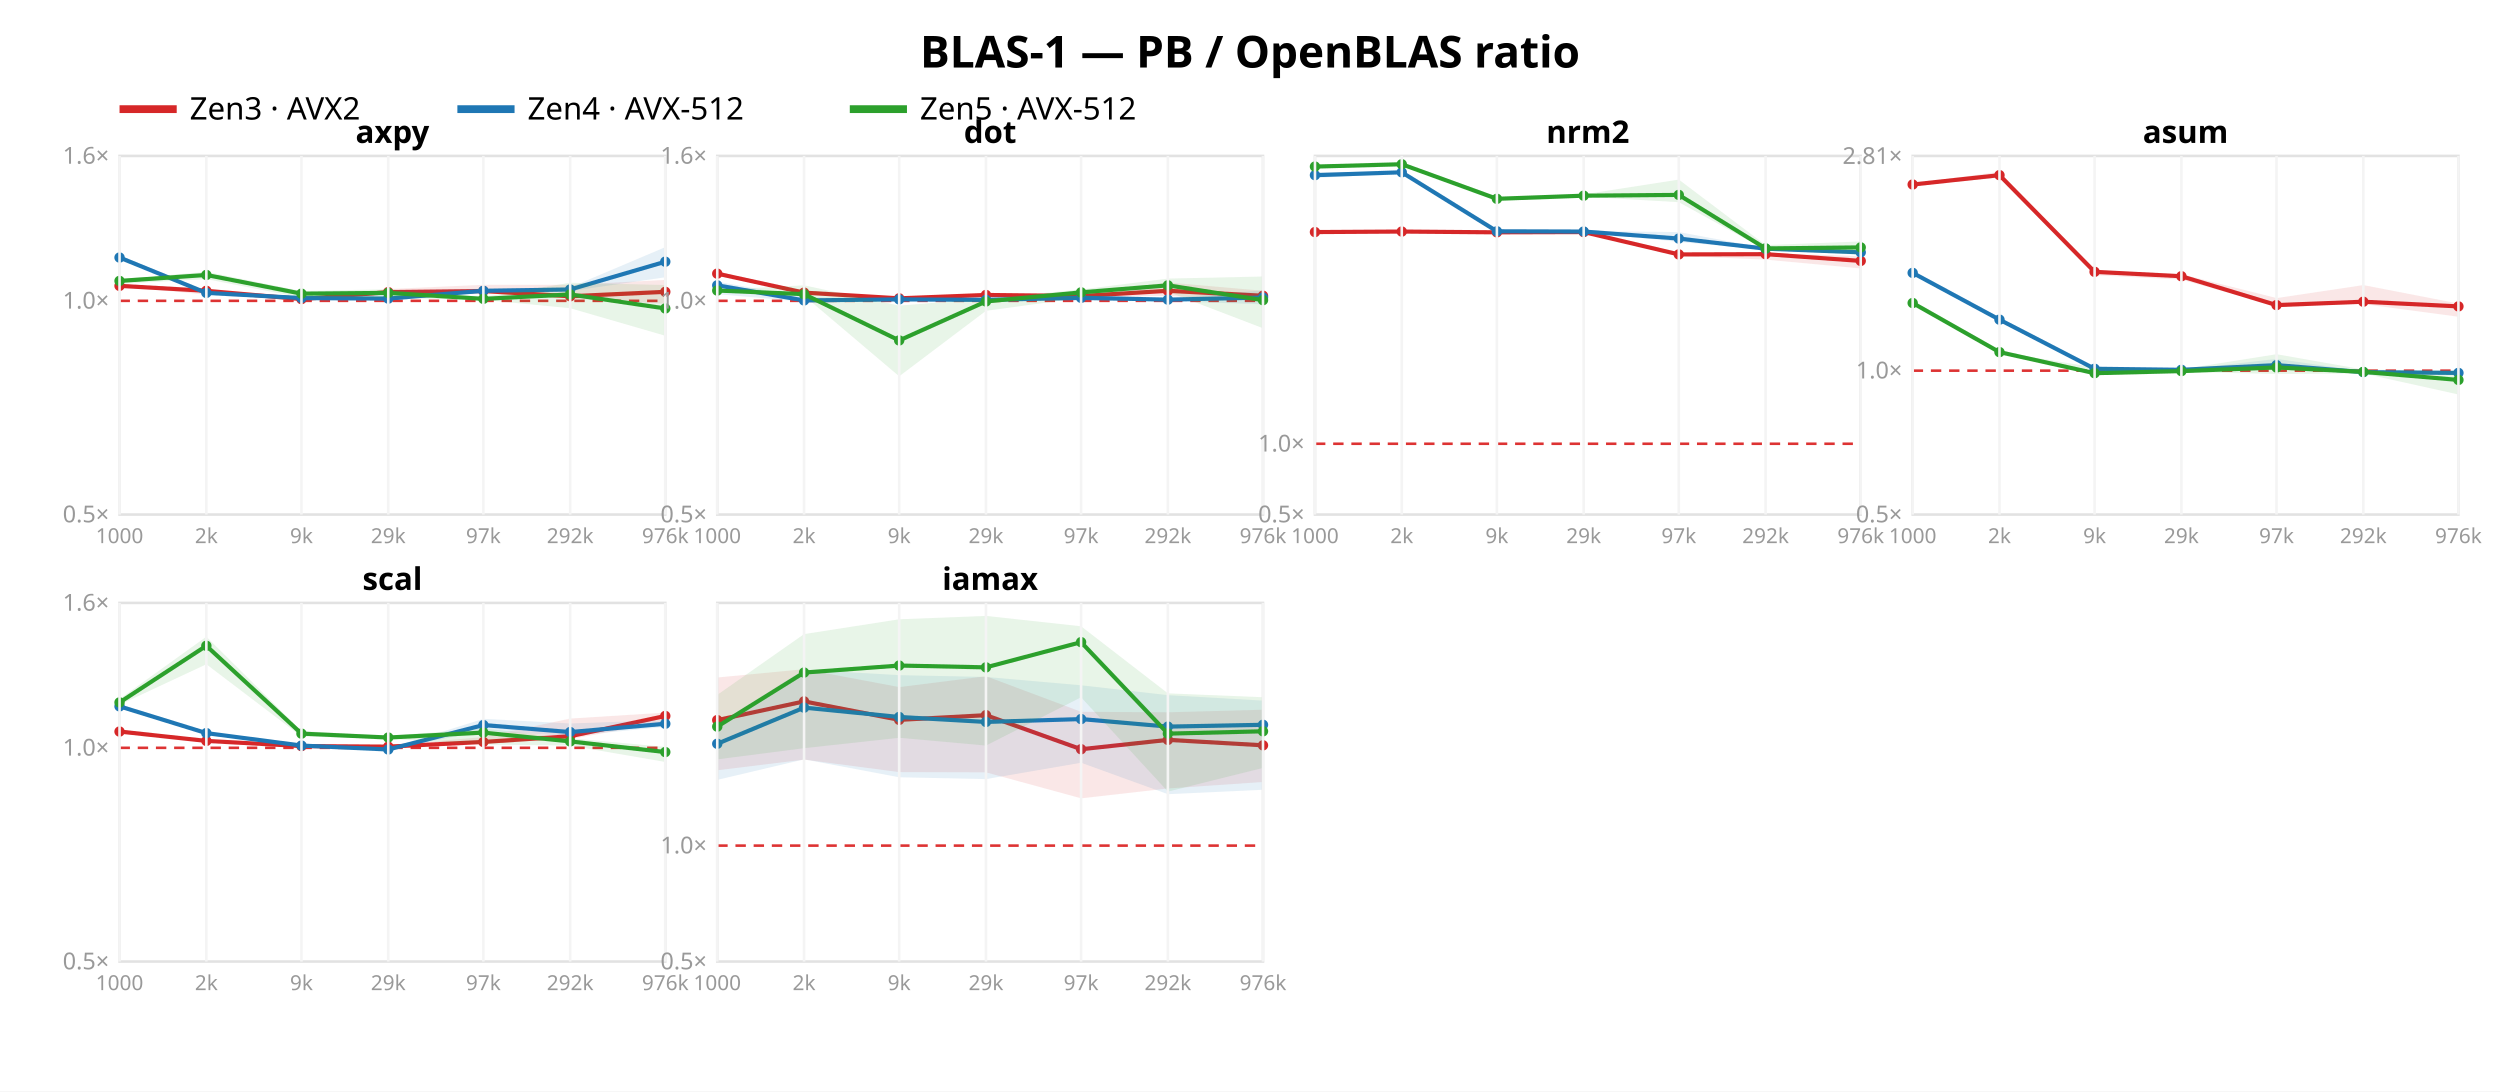
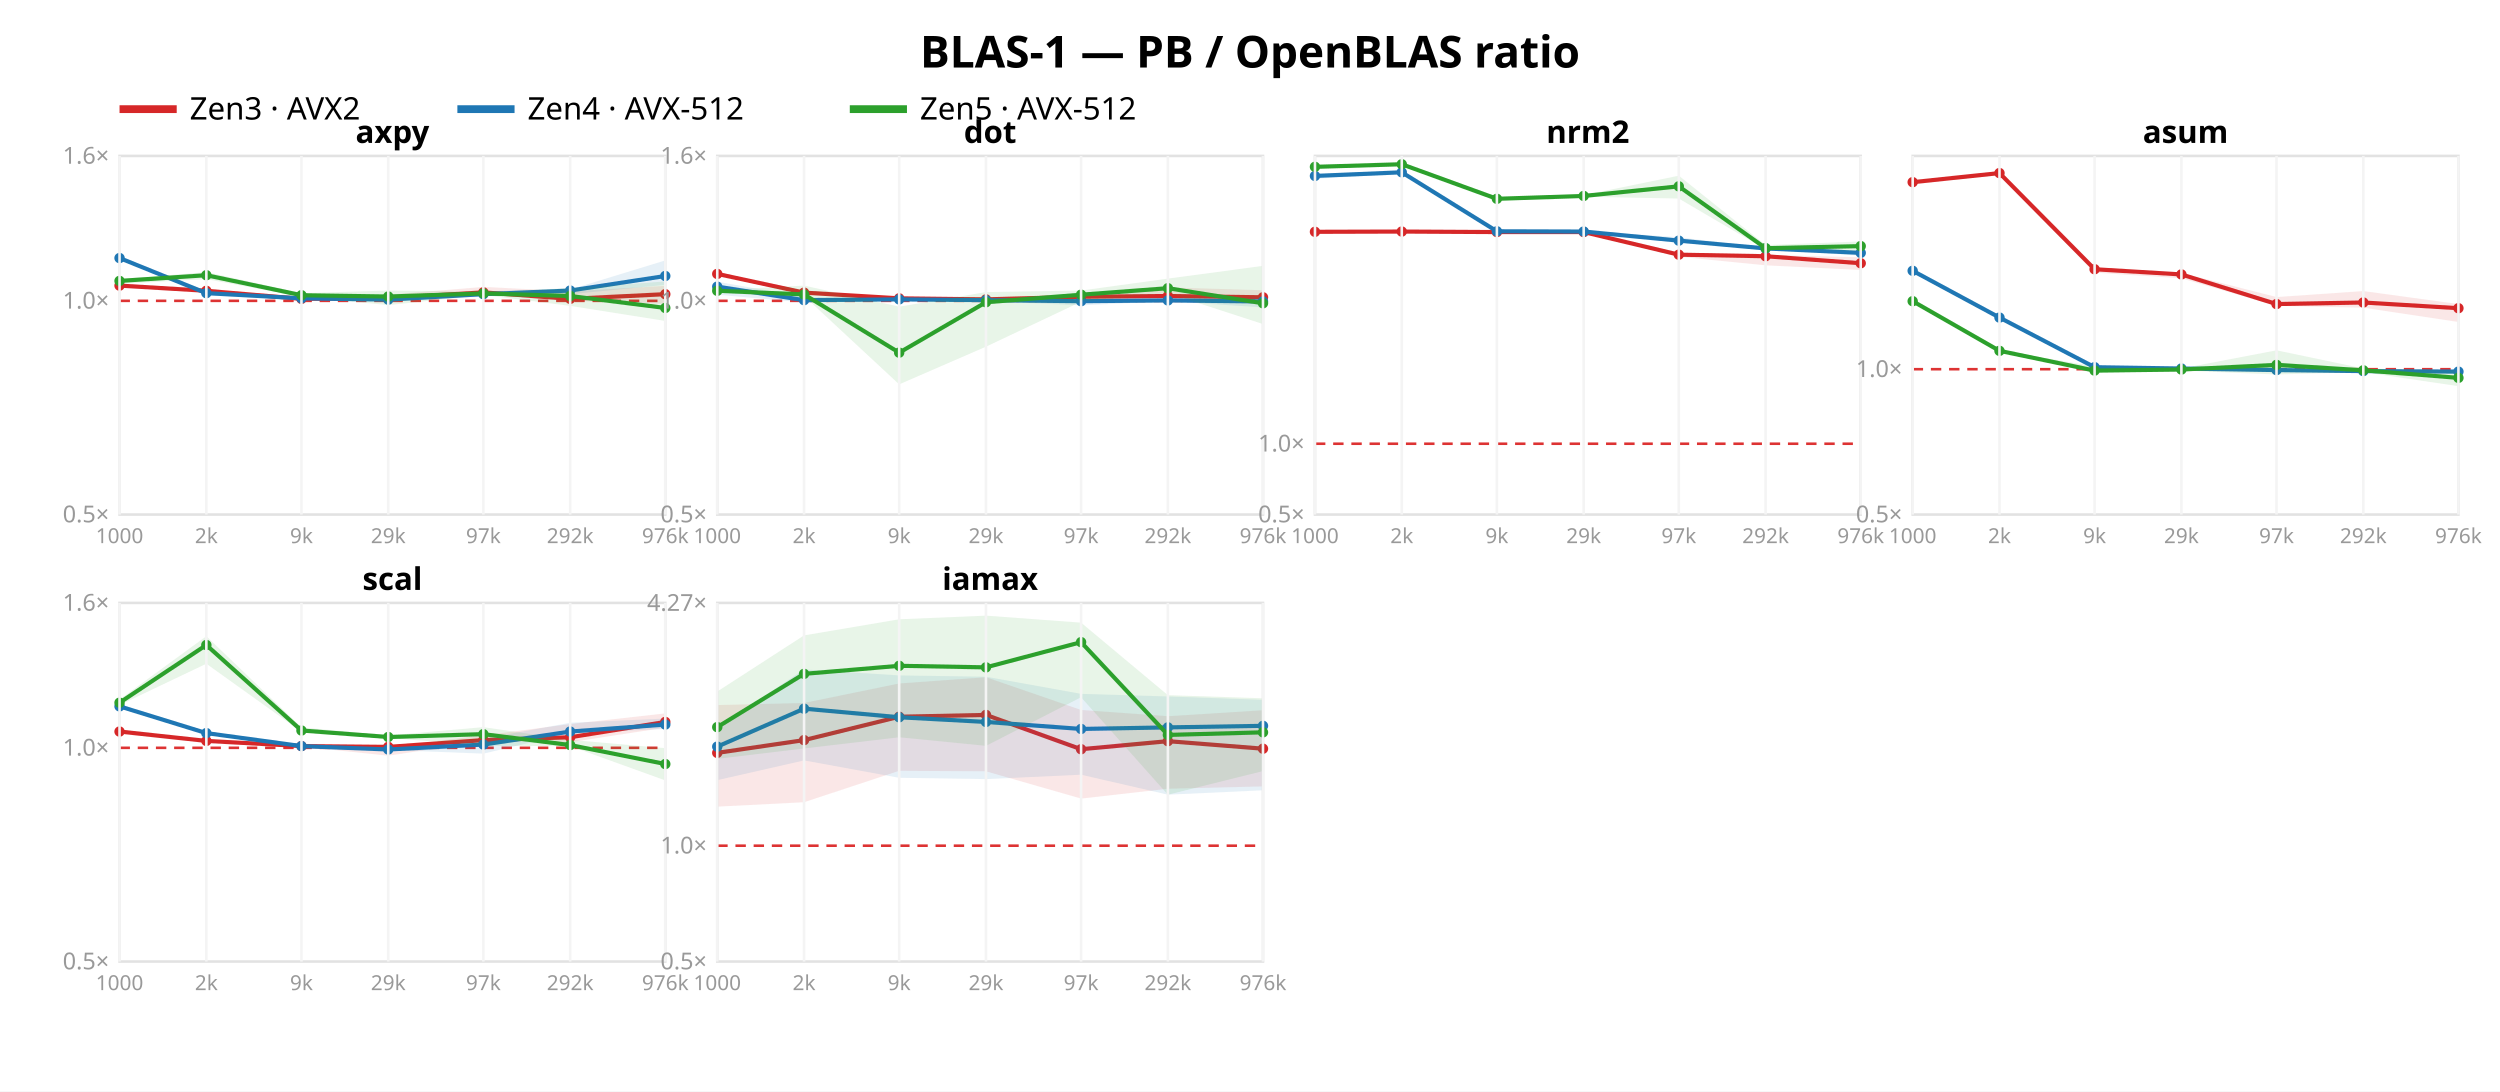
<svg xmlns="http://www.w3.org/2000/svg" width="962" height="420" font-family="sans-serif">
  <rect width="962" height="420" fill="white" />
  <text x="481.0" y="26" text-anchor="middle" font-size="17" font-weight="bold">BLAS-1 — PB / OpenBLAS ratio</text>
  <line x1="46" y1="42" x2="68" y2="42" stroke="#d62728" stroke-width="3" />
  <text x="73" y="46" font-size="12">Zen3 · AVX2</text>
  <line x1="176" y1="42" x2="198" y2="42" stroke="#1f77b4" stroke-width="3" />
  <text x="203" y="46" font-size="12">Zen4 · AVX-512</text>
  <line x1="327" y1="42" x2="349" y2="42" stroke="#2ca02c" stroke-width="3" />
  <text x="354" y="46" font-size="12">Zen5 · AVX-512</text>
  <rect x="46" y="60" width="210" height="138" fill="none" stroke="#e2e2e2" />
  <line x1="46" y1="115.763" x2="256" y2="115.763" stroke="#d33" stroke-dasharray="4 3" />
  <text x="42" y="201.0" text-anchor="end" font-size="9" fill="#999">0.5×</text>
  <text x="42" y="118.763" text-anchor="end" font-size="9" fill="#999">1.0×</text>
  <text x="42" y="63.0" text-anchor="end" font-size="9" fill="#999">1.6×</text>
-   <polygon points="46.0,109.9 79.4,111.7 116.0,115.1 149.4,111.2 186.0,109.6 219.4,109.6 256.0,107.7 256.0,116.9 219.4,114.9 186.0,112.7 149.4,113.3 116.0,115.4 79.4,113.4 46.0,110.1" fill="#d62728" opacity="0.11" />
-   <polyline points="46.0,110.0 79.4,111.9 116.0,115.1 149.4,112.4 186.0,112.0 219.4,114.0 256.0,112.3" fill="none" stroke="#d62728" stroke-width="1.6" />
-   <circle cx="46.0" cy="110.0" r="2" fill="#d62728" />
+   <polygon points="46.0,109.7 79.4,111.7 116.0,114.9 149.4,113.4 186.0,110.4 219.4,112.1 256.0,110.0 256.0,116.9 219.4,115.8 186.0,113.2 149.4,115.8 116.0,115.1 79.4,112.1 46.0,110.1" fill="#d62728" opacity="0.11" />
+   <polyline points="46.0,109.9 79.4,111.9 116.0,115.0 149.4,114.7 186.0,112.5 219.4,115.0 256.0,113.2" fill="none" stroke="#d62728" stroke-width="1.6" />
+   <circle cx="46.0" cy="109.9" r="2" fill="#d62728" />
  <circle cx="79.4" cy="111.9" r="2" fill="#d62728" />
-   <circle cx="116.0" cy="115.1" r="2" fill="#d62728" />
-   <circle cx="149.4" cy="112.4" r="2" fill="#d62728" />
-   <circle cx="186.0" cy="112.0" r="2" fill="#d62728" />
-   <circle cx="219.4" cy="114.0" r="2" fill="#d62728" />
-   <circle cx="256.0" cy="112.3" r="2" fill="#d62728" />
-   <polygon points="46.0,98.2 79.4,112.2 116.0,114.0 149.4,111.8 186.0,111.1 219.4,110.6 256.0,95.1 256.0,106.7 219.4,112.0 186.0,112.7 149.4,115.3 116.0,114.9 79.4,112.8 46.0,99.6" fill="#1f77b4" opacity="0.11" />
-   <polyline points="46.0,99.1 79.4,112.7 116.0,114.7 149.4,114.9 186.0,111.9 219.4,111.4 256.0,100.7" fill="none" stroke="#1f77b4" stroke-width="1.6" />
-   <circle cx="46.0" cy="99.1" r="2" fill="#1f77b4" />
-   <circle cx="79.4" cy="112.7" r="2" fill="#1f77b4" />
-   <circle cx="116.0" cy="114.7" r="2" fill="#1f77b4" />
-   <circle cx="149.4" cy="114.9" r="2" fill="#1f77b4" />
-   <circle cx="186.0" cy="111.9" r="2" fill="#1f77b4" />
-   <circle cx="219.4" cy="111.4" r="2" fill="#1f77b4" />
-   <circle cx="256.0" cy="100.7" r="2" fill="#1f77b4" />
-   <polygon points="46.0,107.4 79.4,104.6 116.0,112.0 149.4,111.3 186.0,114.3 219.4,108.8 256.0,109.7 256.0,129.2 219.4,118.6 186.0,115.4 149.4,114.6 116.0,114.5 79.4,107.4 46.0,109.2" fill="#2ca02c" opacity="0.11" />
-   <polyline points="46.0,108.1 79.4,105.8 116.0,113.0 149.4,112.7 186.0,115.0 219.4,113.3 256.0,118.7" fill="none" stroke="#2ca02c" stroke-width="1.6" />
+   <circle cx="116.0" cy="115.0" r="2" fill="#d62728" />
+   <circle cx="149.4" cy="114.7" r="2" fill="#d62728" />
+   <circle cx="186.0" cy="112.5" r="2" fill="#d62728" />
+   <circle cx="219.4" cy="115.0" r="2" fill="#d62728" />
+   <circle cx="256.0" cy="113.2" r="2" fill="#d62728" />
+   <polygon points="46.0,98.7 79.4,112.6 116.0,114.5 149.4,114.9 186.0,112.6 219.4,111.4 256.0,100.2 256.0,109.6 219.4,113.2 186.0,113.8 149.4,115.9 116.0,115.2 79.4,113.7 46.0,99.8" fill="#1f77b4" opacity="0.11" />
+   <polyline points="46.0,99.3 79.4,112.8 116.0,114.8 149.4,115.3 186.0,113.2 219.4,111.8 256.0,106.2" fill="none" stroke="#1f77b4" stroke-width="1.6" />
+   <circle cx="46.0" cy="99.3" r="2" fill="#1f77b4" />
+   <circle cx="79.4" cy="112.8" r="2" fill="#1f77b4" />
+   <circle cx="116.0" cy="114.8" r="2" fill="#1f77b4" />
+   <circle cx="149.4" cy="115.3" r="2" fill="#1f77b4" />
+   <circle cx="186.0" cy="113.2" r="2" fill="#1f77b4" />
+   <circle cx="219.4" cy="111.8" r="2" fill="#1f77b4" />
+   <circle cx="256.0" cy="106.2" r="2" fill="#1f77b4" />
+   <polygon points="46.0,107.4 79.4,104.7 116.0,112.8 149.4,111.8 186.0,112.2 219.4,110.9 256.0,108.3 256.0,123.5 219.4,117.7 186.0,113.5 149.4,117.4 116.0,114.2 79.4,107.4 46.0,109.2" fill="#2ca02c" opacity="0.11" />
+   <polyline points="46.0,108.1 79.4,105.9 116.0,113.6 149.4,114.1 186.0,112.9 219.4,113.9 256.0,118.5" fill="none" stroke="#2ca02c" stroke-width="1.6" />
  <circle cx="46.0" cy="108.1" r="2" fill="#2ca02c" />
-   <circle cx="79.4" cy="105.8" r="2" fill="#2ca02c" />
-   <circle cx="116.0" cy="113.0" r="2" fill="#2ca02c" />
-   <circle cx="149.4" cy="112.7" r="2" fill="#2ca02c" />
-   <circle cx="186.0" cy="115.0" r="2" fill="#2ca02c" />
-   <circle cx="219.4" cy="113.3" r="2" fill="#2ca02c" />
-   <circle cx="256.0" cy="118.7" r="2" fill="#2ca02c" />
+   <circle cx="79.4" cy="105.9" r="2" fill="#2ca02c" />
+   <circle cx="116.0" cy="113.6" r="2" fill="#2ca02c" />
+   <circle cx="149.4" cy="114.1" r="2" fill="#2ca02c" />
+   <circle cx="186.0" cy="112.9" r="2" fill="#2ca02c" />
+   <circle cx="219.4" cy="113.9" r="2" fill="#2ca02c" />
+   <circle cx="256.0" cy="118.5" r="2" fill="#2ca02c" />
  <text x="151.0" y="55" text-anchor="middle" font-size="12" font-weight="bold">axpy</text>
  <line x1="46.0" y1="60" x2="46.0" y2="198" stroke="#f4f4f4" />
  <text x="46.0" y="209" text-anchor="middle" font-size="8" fill="#999">1000</text>
  <line x1="79.4" y1="60" x2="79.4" y2="198" stroke="#f4f4f4" />
  <text x="79.4" y="209" text-anchor="middle" font-size="8" fill="#999">2k</text>
  <line x1="116.0" y1="60" x2="116.0" y2="198" stroke="#f4f4f4" />
  <text x="116.0" y="209" text-anchor="middle" font-size="8" fill="#999">9k</text>
  <line x1="149.4" y1="60" x2="149.4" y2="198" stroke="#f4f4f4" />
  <text x="149.4" y="209" text-anchor="middle" font-size="8" fill="#999">29k</text>
  <line x1="186.0" y1="60" x2="186.0" y2="198" stroke="#f4f4f4" />
  <text x="186.0" y="209" text-anchor="middle" font-size="8" fill="#999">97k</text>
  <line x1="219.4" y1="60" x2="219.4" y2="198" stroke="#f4f4f4" />
  <text x="219.4" y="209" text-anchor="middle" font-size="8" fill="#999">292k</text>
  <line x1="256.0" y1="60" x2="256.0" y2="198" stroke="#f4f4f4" />
  <text x="256.0" y="209" text-anchor="middle" font-size="8" fill="#999">976k</text>
  <rect x="276" y="60" width="210" height="138" fill="none" stroke="#e2e2e2" />
  <line x1="276" y1="115.763" x2="486" y2="115.763" stroke="#d33" stroke-dasharray="4 3" />
  <text x="272" y="201.0" text-anchor="end" font-size="9" fill="#999">0.5×</text>
  <text x="272" y="118.763" text-anchor="end" font-size="9" fill="#999">1.0×</text>
  <text x="272" y="63.0" text-anchor="end" font-size="9" fill="#999">1.6×</text>
-   <polygon points="276.0,104.5 309.4,112.5 346.0,114.8 379.4,113.0 416.0,112.9 449.4,108.7 486.0,111.9 486.0,115.7 449.4,113.9 416.0,114.2 379.4,114.0 346.0,114.9 309.4,112.9 276.0,105.5" fill="#d62728" opacity="0.11" />
-   <polyline points="276.0,105.3 309.4,112.6 346.0,114.8 379.4,113.5 416.0,113.9 449.4,111.9 486.0,113.8" fill="none" stroke="#d62728" stroke-width="1.6" />
-   <circle cx="276.0" cy="105.3" r="2" fill="#d62728" />
+   <polygon points="276.0,104.6 309.4,112.5 346.0,114.7 379.4,114.3 416.0,113.8 449.4,110.6 486.0,111.7 486.0,116.9 449.4,115.7 416.0,114.5 379.4,116.0 346.0,114.8 309.4,112.9 276.0,105.5" fill="#d62728" opacity="0.11" />
+   <polyline points="276.0,105.4 309.4,112.6 346.0,114.8 379.4,115.2 416.0,114.2 449.4,113.9 486.0,114.4" fill="none" stroke="#d62728" stroke-width="1.6" />
+   <circle cx="276.0" cy="105.4" r="2" fill="#d62728" />
  <circle cx="309.4" cy="112.6" r="2" fill="#d62728" />
  <circle cx="346.0" cy="114.8" r="2" fill="#d62728" />
-   <circle cx="379.4" cy="113.5" r="2" fill="#d62728" />
-   <circle cx="416.0" cy="113.9" r="2" fill="#d62728" />
-   <circle cx="449.4" cy="111.9" r="2" fill="#d62728" />
-   <circle cx="486.0" cy="113.8" r="2" fill="#d62728" />
-   <polygon points="276.0,108.4 309.4,114.3 346.0,115.1 379.4,114.0 416.0,113.5 449.4,114.8 486.0,111.7 486.0,117.1 449.4,115.9 416.0,115.8 379.4,115.6 346.0,115.4 309.4,116.1 276.0,113.2" fill="#1f77b4" opacity="0.11" />
-   <polyline points="276.0,109.8 309.4,115.6 346.0,115.2 379.4,115.4 416.0,114.6 449.4,115.3 486.0,114.5" fill="none" stroke="#1f77b4" stroke-width="1.6" />
-   <circle cx="276.0" cy="109.8" r="2" fill="#1f77b4" />
-   <circle cx="309.4" cy="115.6" r="2" fill="#1f77b4" />
+   <circle cx="379.4" cy="115.2" r="2" fill="#d62728" />
+   <circle cx="416.0" cy="114.2" r="2" fill="#d62728" />
+   <circle cx="449.4" cy="113.9" r="2" fill="#d62728" />
+   <circle cx="486.0" cy="114.4" r="2" fill="#d62728" />
+   <polygon points="276.0,108.4 309.4,114.3 346.0,115.1 379.4,115.1 416.0,115.2 449.4,115.0 486.0,114.4 486.0,118.3 449.4,115.9 416.0,117.5 379.4,115.9 346.0,115.3 309.4,116.4 276.0,113.4" fill="#1f77b4" opacity="0.11" />
+   <polyline points="276.0,110.3 309.4,115.5 346.0,115.2 379.4,115.5 416.0,115.9 449.4,115.6 486.0,116.0" fill="none" stroke="#1f77b4" stroke-width="1.6" />
+   <circle cx="276.0" cy="110.3" r="2" fill="#1f77b4" />
+   <circle cx="309.4" cy="115.5" r="2" fill="#1f77b4" />
  <circle cx="346.0" cy="115.2" r="2" fill="#1f77b4" />
-   <circle cx="379.4" cy="115.4" r="2" fill="#1f77b4" />
-   <circle cx="416.0" cy="114.6" r="2" fill="#1f77b4" />
-   <circle cx="449.4" cy="115.3" r="2" fill="#1f77b4" />
-   <circle cx="486.0" cy="114.5" r="2" fill="#1f77b4" />
-   <polygon points="276.0,111.5 309.4,109.8 346.0,117.6 379.4,114.9 416.0,111.4 449.4,107.2 486.0,106.4 486.0,126.3 449.4,112.3 416.0,114.6 379.4,119.6 346.0,144.8 309.4,113.8 276.0,111.9" fill="#2ca02c" opacity="0.11" />
-   <polyline points="276.0,111.8 309.4,113.2 346.0,131.0 379.4,116.0 416.0,112.5 449.4,109.8 486.0,115.5" fill="none" stroke="#2ca02c" stroke-width="1.6" />
-   <circle cx="276.0" cy="111.8" r="2" fill="#2ca02c" />
-   <circle cx="309.4" cy="113.2" r="2" fill="#2ca02c" />
-   <circle cx="346.0" cy="131.0" r="2" fill="#2ca02c" />
-   <circle cx="379.4" cy="116.0" r="2" fill="#2ca02c" />
-   <circle cx="416.0" cy="112.5" r="2" fill="#2ca02c" />
-   <circle cx="449.4" cy="109.8" r="2" fill="#2ca02c" />
-   <circle cx="486.0" cy="115.5" r="2" fill="#2ca02c" />
+   <circle cx="379.4" cy="115.5" r="2" fill="#1f77b4" />
+   <circle cx="416.0" cy="115.9" r="2" fill="#1f77b4" />
+   <circle cx="449.4" cy="115.6" r="2" fill="#1f77b4" />
+   <circle cx="486.0" cy="116.0" r="2" fill="#1f77b4" />
+   <polygon points="276.0,111.6 309.4,109.9 346.0,118.0 379.4,112.4 416.0,111.8 449.4,107.2 486.0,102.3 486.0,124.7 449.4,112.8 416.0,116.1 379.4,133.4 346.0,147.9 309.4,113.9 276.0,112.0" fill="#2ca02c" opacity="0.11" />
+   <polyline points="276.0,111.9 309.4,113.3 346.0,135.7 379.4,116.3 416.0,113.4 449.4,110.9 486.0,116.7" fill="none" stroke="#2ca02c" stroke-width="1.6" />
+   <circle cx="276.0" cy="111.9" r="2" fill="#2ca02c" />
+   <circle cx="309.4" cy="113.3" r="2" fill="#2ca02c" />
+   <circle cx="346.0" cy="135.7" r="2" fill="#2ca02c" />
+   <circle cx="379.4" cy="116.3" r="2" fill="#2ca02c" />
+   <circle cx="416.0" cy="113.4" r="2" fill="#2ca02c" />
+   <circle cx="449.4" cy="110.9" r="2" fill="#2ca02c" />
+   <circle cx="486.0" cy="116.7" r="2" fill="#2ca02c" />
  <text x="381.0" y="55" text-anchor="middle" font-size="12" font-weight="bold">dot</text>
  <line x1="276.0" y1="60" x2="276.0" y2="198" stroke="#f4f4f4" />
  <text x="276.0" y="209" text-anchor="middle" font-size="8" fill="#999">1000</text>
  <line x1="309.4" y1="60" x2="309.4" y2="198" stroke="#f4f4f4" />
  <text x="309.4" y="209" text-anchor="middle" font-size="8" fill="#999">2k</text>
  <line x1="346.0" y1="60" x2="346.0" y2="198" stroke="#f4f4f4" />
  <text x="346.0" y="209" text-anchor="middle" font-size="8" fill="#999">9k</text>
  <line x1="379.4" y1="60" x2="379.4" y2="198" stroke="#f4f4f4" />
  <text x="379.4" y="209" text-anchor="middle" font-size="8" fill="#999">29k</text>
  <line x1="416.0" y1="60" x2="416.0" y2="198" stroke="#f4f4f4" />
  <text x="416.0" y="209" text-anchor="middle" font-size="8" fill="#999">97k</text>
  <line x1="449.4" y1="60" x2="449.4" y2="198" stroke="#f4f4f4" />
  <text x="449.4" y="209" text-anchor="middle" font-size="8" fill="#999">292k</text>
  <line x1="486.0" y1="60" x2="486.0" y2="198" stroke="#f4f4f4" />
  <text x="486.0" y="209" text-anchor="middle" font-size="8" fill="#999">976k</text>
  <rect x="506" y="60" width="210" height="138" fill="none" stroke="#e2e2e2" />
-   <line x1="506" y1="170.76" x2="716" y2="170.76" stroke="#d33" stroke-dasharray="4 3" />
+   <line x1="506" y1="170.75" x2="716" y2="170.75" stroke="#d33" stroke-dasharray="4 3" />
  <text x="502" y="201.0" text-anchor="end" font-size="9" fill="#999">0.5×</text>
-   <text x="502" y="173.76" text-anchor="end" font-size="9" fill="#999">1.0×</text>
-   <polygon points="506.0,89.1 539.4,88.9 576.0,89.1 609.4,89.0 646.0,97.5 679.4,97.4 716.0,98.6 716.0,103.3 679.4,99.9 646.0,98.5 609.4,89.3 576.0,89.4 539.4,89.2 506.0,89.4" fill="#d62728" opacity="0.11" />
-   <polyline points="506.0,89.3 539.4,89.1 576.0,89.4 609.4,89.3 646.0,97.9 679.4,97.8 716.0,100.4" fill="none" stroke="#d62728" stroke-width="1.6" />
-   <circle cx="506.0" cy="89.3" r="2" fill="#d62728" />
+   <text x="502" y="173.75" text-anchor="end" font-size="9" fill="#999">1.0×</text>
+   <polygon points="506.0,89.0 539.4,88.9 576.0,89.1 609.4,89.0 646.0,97.4 679.4,98.1 716.0,99.0 716.0,103.9 679.4,102.1 646.0,98.8 609.4,89.6 576.0,89.4 539.4,89.2 506.0,89.5" fill="#d62728" opacity="0.11" />
+   <polyline points="506.0,89.2 539.4,89.1 576.0,89.3 609.4,89.3 646.0,98.0 679.4,98.6 716.0,101.3" fill="none" stroke="#d62728" stroke-width="1.6" />
+   <circle cx="506.0" cy="89.2" r="2" fill="#d62728" />
  <circle cx="539.4" cy="89.1" r="2" fill="#d62728" />
-   <circle cx="576.0" cy="89.4" r="2" fill="#d62728" />
+   <circle cx="576.0" cy="89.3" r="2" fill="#d62728" />
  <circle cx="609.4" cy="89.3" r="2" fill="#d62728" />
-   <circle cx="646.0" cy="97.9" r="2" fill="#d62728" />
-   <circle cx="679.4" cy="97.8" r="2" fill="#d62728" />
-   <circle cx="716.0" cy="100.4" r="2" fill="#d62728" />
-   <polygon points="506.0,66.3 539.4,65.9 576.0,88.8 609.4,88.9 646.0,89.3 679.4,95.5 716.0,96.8 716.0,97.8 679.4,96.1 646.0,93.1 609.4,89.2 576.0,89.1 539.4,66.7 506.0,68.5" fill="#1f77b4" opacity="0.11" />
-   <polyline points="506.0,67.4 539.4,66.3 576.0,89.0 609.4,89.1 646.0,91.8 679.4,95.7 716.0,97.1" fill="none" stroke="#1f77b4" stroke-width="1.6" />
-   <circle cx="506.0" cy="67.4" r="2" fill="#1f77b4" />
+   <circle cx="646.0" cy="98.0" r="2" fill="#d62728" />
+   <circle cx="679.4" cy="98.6" r="2" fill="#d62728" />
+   <circle cx="716.0" cy="101.3" r="2" fill="#d62728" />
+   <polygon points="506.0,67.0 539.4,65.8 576.0,88.8 609.4,88.8 646.0,91.3 679.4,95.4 716.0,96.8 716.0,98.4 679.4,95.9 646.0,93.4 609.4,89.3 576.0,89.1 539.4,66.8 506.0,68.8" fill="#1f77b4" opacity="0.11" />
+   <polyline points="506.0,67.7 539.4,66.3 576.0,89.0 609.4,89.1 646.0,92.6 679.4,95.6 716.0,97.3" fill="none" stroke="#1f77b4" stroke-width="1.6" />
+   <circle cx="506.0" cy="67.7" r="2" fill="#1f77b4" />
  <circle cx="539.4" cy="66.3" r="2" fill="#1f77b4" />
  <circle cx="576.0" cy="89.0" r="2" fill="#1f77b4" />
  <circle cx="609.4" cy="89.1" r="2" fill="#1f77b4" />
-   <circle cx="646.0" cy="91.8" r="2" fill="#1f77b4" />
-   <circle cx="679.4" cy="95.7" r="2" fill="#1f77b4" />
-   <circle cx="716.0" cy="97.1" r="2" fill="#1f77b4" />
-   <polygon points="506.0,63.7 539.4,63.0 576.0,76.0 609.4,74.8 646.0,69.1 679.4,94.3 716.0,92.9 716.0,98.0 679.4,96.2 646.0,77.8 609.4,75.7 576.0,77.0 539.4,63.4 506.0,64.4" fill="#2ca02c" opacity="0.11" />
-   <polyline points="506.0,64.1 539.4,63.2 576.0,76.5 609.4,75.3 646.0,75.0 679.4,95.6 716.0,95.2" fill="none" stroke="#2ca02c" stroke-width="1.6" />
-   <circle cx="506.0" cy="64.1" r="2" fill="#2ca02c" />
+   <circle cx="646.0" cy="92.6" r="2" fill="#1f77b4" />
+   <circle cx="679.4" cy="95.6" r="2" fill="#1f77b4" />
+   <circle cx="716.0" cy="97.3" r="2" fill="#1f77b4" />
+   <polygon points="506.0,63.9 539.4,63.0 576.0,76.1 609.4,75.1 646.0,67.6 679.4,94.3 716.0,92.9 716.0,96.5 679.4,96.0 646.0,76.4 609.4,75.7 576.0,76.8 539.4,63.4 506.0,64.5" fill="#2ca02c" opacity="0.11" />
+   <polyline points="506.0,64.2 539.4,63.2 576.0,76.5 609.4,75.4 646.0,71.7 679.4,95.5 716.0,94.7" fill="none" stroke="#2ca02c" stroke-width="1.6" />
+   <circle cx="506.0" cy="64.2" r="2" fill="#2ca02c" />
  <circle cx="539.4" cy="63.2" r="2" fill="#2ca02c" />
  <circle cx="576.0" cy="76.5" r="2" fill="#2ca02c" />
-   <circle cx="609.4" cy="75.3" r="2" fill="#2ca02c" />
-   <circle cx="646.0" cy="75.0" r="2" fill="#2ca02c" />
-   <circle cx="679.4" cy="95.6" r="2" fill="#2ca02c" />
-   <circle cx="716.0" cy="95.2" r="2" fill="#2ca02c" />
+   <circle cx="609.4" cy="75.4" r="2" fill="#2ca02c" />
+   <circle cx="646.0" cy="71.7" r="2" fill="#2ca02c" />
+   <circle cx="679.4" cy="95.5" r="2" fill="#2ca02c" />
+   <circle cx="716.0" cy="94.7" r="2" fill="#2ca02c" />
  <text x="611.0" y="55" text-anchor="middle" font-size="12" font-weight="bold">nrm2</text>
  <line x1="506.0" y1="60" x2="506.0" y2="198" stroke="#f4f4f4" />
  <text x="506.0" y="209" text-anchor="middle" font-size="8" fill="#999">1000</text>
  <line x1="539.4" y1="60" x2="539.4" y2="198" stroke="#f4f4f4" />
  <text x="539.4" y="209" text-anchor="middle" font-size="8" fill="#999">2k</text>
  <line x1="576.0" y1="60" x2="576.0" y2="198" stroke="#f4f4f4" />
  <text x="576.0" y="209" text-anchor="middle" font-size="8" fill="#999">9k</text>
  <line x1="609.4" y1="60" x2="609.4" y2="198" stroke="#f4f4f4" />
  <text x="609.4" y="209" text-anchor="middle" font-size="8" fill="#999">29k</text>
  <line x1="646.0" y1="60" x2="646.0" y2="198" stroke="#f4f4f4" />
  <text x="646.0" y="209" text-anchor="middle" font-size="8" fill="#999">97k</text>
  <line x1="679.4" y1="60" x2="679.4" y2="198" stroke="#f4f4f4" />
  <text x="679.4" y="209" text-anchor="middle" font-size="8" fill="#999">292k</text>
  <line x1="716.0" y1="60" x2="716.0" y2="198" stroke="#f4f4f4" />
  <text x="716.0" y="209" text-anchor="middle" font-size="8" fill="#999">976k</text>
  <rect x="736" y="60" width="210" height="138" fill="none" stroke="#e2e2e2" />
-   <line x1="736" y1="142.629" x2="946" y2="142.629" stroke="#d33" stroke-dasharray="4 3" />
+   <line x1="736" y1="142.069" x2="946" y2="142.069" stroke="#d33" stroke-dasharray="4 3" />
  <text x="732" y="201.0" text-anchor="end" font-size="9" fill="#999">0.5×</text>
-   <text x="732" y="145.629" text-anchor="end" font-size="9" fill="#999">1.0×</text>
-   <text x="732" y="63.094" text-anchor="end" font-size="9" fill="#999">2.81×</text>
-   <polygon points="736.0,70.6 769.4,66.1 806.0,104.2 839.4,105.5 876.0,114.7 909.4,109.7 946.0,116.8 946.0,121.9 909.4,117.0 876.0,117.8 839.4,107.6 806.0,105.9 769.4,68.4 736.0,71.3" fill="#d62728" opacity="0.11" />
-   <polyline points="736.0,71.0 769.4,67.4 806.0,104.6 839.4,106.3 876.0,117.4 909.4,116.1 946.0,117.9" fill="none" stroke="#d62728" stroke-width="1.6" />
-   <circle cx="736.0" cy="71.0" r="2" fill="#d62728" />
-   <circle cx="769.4" cy="67.4" r="2" fill="#d62728" />
-   <circle cx="806.0" cy="104.6" r="2" fill="#d62728" />
-   <circle cx="839.4" cy="106.3" r="2" fill="#d62728" />
-   <circle cx="876.0" cy="117.4" r="2" fill="#d62728" />
-   <circle cx="909.4" cy="116.1" r="2" fill="#d62728" />
-   <circle cx="946.0" cy="117.9" r="2" fill="#d62728" />
-   <polygon points="736.0,104.6 769.4,122.8 806.0,141.8 839.4,142.3 876.0,138.1 909.4,142.9 946.0,142.8 946.0,144.3 909.4,143.8 876.0,142.0 839.4,142.4 806.0,141.9 769.4,123.3 736.0,105.6" fill="#1f77b4" opacity="0.11" />
-   <polyline points="736.0,105.0 769.4,123.0 806.0,141.9 839.4,142.3 876.0,140.5 909.4,143.2 946.0,143.5" fill="none" stroke="#1f77b4" stroke-width="1.6" />
-   <circle cx="736.0" cy="105.0" r="2" fill="#1f77b4" />
-   <circle cx="769.4" cy="123.0" r="2" fill="#1f77b4" />
-   <circle cx="806.0" cy="141.9" r="2" fill="#1f77b4" />
-   <circle cx="839.4" cy="142.3" r="2" fill="#1f77b4" />
-   <circle cx="876.0" cy="140.5" r="2" fill="#1f77b4" />
-   <circle cx="909.4" cy="143.2" r="2" fill="#1f77b4" />
-   <circle cx="946.0" cy="143.5" r="2" fill="#1f77b4" />
-   <polygon points="736.0,116.2 769.4,135.4 806.0,141.4 839.4,142.1 876.0,136.3 909.4,142.2 946.0,142.6 946.0,151.8 909.4,143.7 876.0,143.9 839.4,143.1 806.0,144.3 769.4,135.7 736.0,117.0" fill="#2ca02c" opacity="0.11" />
-   <polyline points="736.0,116.6 769.4,135.5 806.0,143.6 839.4,142.8 876.0,141.4 909.4,143.1 946.0,146.2" fill="none" stroke="#2ca02c" stroke-width="1.6" />
-   <circle cx="736.0" cy="116.6" r="2" fill="#2ca02c" />
-   <circle cx="769.4" cy="135.5" r="2" fill="#2ca02c" />
-   <circle cx="806.0" cy="143.6" r="2" fill="#2ca02c" />
-   <circle cx="839.4" cy="142.8" r="2" fill="#2ca02c" />
-   <circle cx="876.0" cy="141.4" r="2" fill="#2ca02c" />
-   <circle cx="909.4" cy="143.1" r="2" fill="#2ca02c" />
-   <circle cx="946.0" cy="146.2" r="2" fill="#2ca02c" />
+   <text x="732" y="145.069" text-anchor="end" font-size="9" fill="#999">1.0×</text>
+   <polygon points="736.0,69.6 769.4,66.2 806.0,103.3 839.4,105.0 876.0,114.3 909.4,112.0 946.0,117.0 946.0,123.9 909.4,118.4 876.0,117.7 839.4,107.1 806.0,104.9 769.4,67.3 736.0,70.5" fill="#d62728" opacity="0.11" />
+   <polyline points="736.0,70.1 769.4,66.6 806.0,103.6 839.4,105.6 876.0,117.0 909.4,116.4 946.0,118.6" fill="none" stroke="#d62728" stroke-width="1.6" />
+   <circle cx="736.0" cy="70.1" r="2" fill="#d62728" />
+   <circle cx="769.4" cy="66.6" r="2" fill="#d62728" />
+   <circle cx="806.0" cy="103.6" r="2" fill="#d62728" />
+   <circle cx="839.4" cy="105.6" r="2" fill="#d62728" />
+   <circle cx="876.0" cy="117.0" r="2" fill="#d62728" />
+   <circle cx="909.4" cy="116.4" r="2" fill="#d62728" />
+   <circle cx="946.0" cy="118.6" r="2" fill="#d62728" />
+   <polygon points="736.0,103.9 769.4,122.1 806.0,141.2 839.4,141.7 876.0,140.3 909.4,142.5 946.0,142.1 946.0,143.6 909.4,143.1 876.0,143.2 839.4,141.9 806.0,141.3 769.4,122.5 736.0,104.9" fill="#1f77b4" opacity="0.11" />
+   <polyline points="736.0,104.2 769.4,122.2 806.0,141.3 839.4,141.8 876.0,142.4 909.4,142.8 946.0,143.0" fill="none" stroke="#1f77b4" stroke-width="1.6" />
+   <circle cx="736.0" cy="104.2" r="2" fill="#1f77b4" />
+   <circle cx="769.4" cy="122.2" r="2" fill="#1f77b4" />
+   <circle cx="806.0" cy="141.3" r="2" fill="#1f77b4" />
+   <circle cx="839.4" cy="141.8" r="2" fill="#1f77b4" />
+   <circle cx="876.0" cy="142.4" r="2" fill="#1f77b4" />
+   <circle cx="909.4" cy="142.8" r="2" fill="#1f77b4" />
+   <circle cx="946.0" cy="143.0" r="2" fill="#1f77b4" />
+   <polygon points="736.0,115.6 769.4,134.8 806.0,141.0 839.4,141.8 876.0,134.8 909.4,141.8 946.0,142.5 946.0,148.6 909.4,143.2 876.0,144.1 839.4,142.6 806.0,143.6 769.4,135.2 736.0,116.2" fill="#2ca02c" opacity="0.11" />
+   <polyline points="736.0,115.9 769.4,135.0 806.0,142.6 839.4,142.2 876.0,140.4 909.4,142.5 946.0,145.4" fill="none" stroke="#2ca02c" stroke-width="1.6" />
+   <circle cx="736.0" cy="115.9" r="2" fill="#2ca02c" />
+   <circle cx="769.4" cy="135.0" r="2" fill="#2ca02c" />
+   <circle cx="806.0" cy="142.6" r="2" fill="#2ca02c" />
+   <circle cx="839.4" cy="142.2" r="2" fill="#2ca02c" />
+   <circle cx="876.0" cy="140.4" r="2" fill="#2ca02c" />
+   <circle cx="909.4" cy="142.5" r="2" fill="#2ca02c" />
+   <circle cx="946.0" cy="145.4" r="2" fill="#2ca02c" />
  <text x="841.0" y="55" text-anchor="middle" font-size="12" font-weight="bold">asum</text>
  <line x1="736.0" y1="60" x2="736.0" y2="198" stroke="#f4f4f4" />
  <text x="736.0" y="209" text-anchor="middle" font-size="8" fill="#999">1000</text>
  <line x1="769.4" y1="60" x2="769.4" y2="198" stroke="#f4f4f4" />
  <text x="769.4" y="209" text-anchor="middle" font-size="8" fill="#999">2k</text>
  <line x1="806.0" y1="60" x2="806.0" y2="198" stroke="#f4f4f4" />
  <text x="806.0" y="209" text-anchor="middle" font-size="8" fill="#999">9k</text>
  <line x1="839.4" y1="60" x2="839.4" y2="198" stroke="#f4f4f4" />
  <text x="839.4" y="209" text-anchor="middle" font-size="8" fill="#999">29k</text>
  <line x1="876.0" y1="60" x2="876.0" y2="198" stroke="#f4f4f4" />
  <text x="876.0" y="209" text-anchor="middle" font-size="8" fill="#999">97k</text>
  <line x1="909.4" y1="60" x2="909.4" y2="198" stroke="#f4f4f4" />
  <text x="909.4" y="209" text-anchor="middle" font-size="8" fill="#999">292k</text>
  <line x1="946.0" y1="60" x2="946.0" y2="198" stroke="#f4f4f4" />
  <text x="946.0" y="209" text-anchor="middle" font-size="8" fill="#999">976k</text>
  <rect x="46" y="232" width="210" height="138" fill="none" stroke="#e2e2e2" />
  <line x1="46" y1="287.763" x2="256" y2="287.763" stroke="#d33" stroke-dasharray="4 3" />
  <text x="42" y="373.0" text-anchor="end" font-size="9" fill="#999">0.5×</text>
  <text x="42" y="290.763" text-anchor="end" font-size="9" fill="#999">1.0×</text>
  <text x="42" y="235.0" text-anchor="end" font-size="9" fill="#999">1.6×</text>
-   <polygon points="46.0,281.4 79.4,284.8 116.0,287.0 149.4,286.8 186.0,283.6 219.4,276.5 256.0,274.2 256.0,277.8 219.4,284.4 186.0,286.0 149.4,287.4 116.0,287.3 79.4,285.4 46.0,281.7" fill="#d62728" opacity="0.11" />
-   <polyline points="46.0,281.5 79.4,285.1 116.0,287.1 149.4,287.3 186.0,285.5 219.4,283.3 256.0,275.5" fill="none" stroke="#d62728" stroke-width="1.6" />
+   <polygon points="46.0,281.4 79.4,284.9 116.0,286.9 149.4,287.3 186.0,283.0 219.4,278.6 256.0,274.5 256.0,280.0 219.4,285.6 186.0,285.2 149.4,290.8 116.0,287.3 79.4,285.4 46.0,281.7" fill="#d62728" opacity="0.11" />
+   <polyline points="46.0,281.5 79.4,285.1 116.0,287.1 149.4,287.4 186.0,284.8 219.4,283.7 256.0,277.8" fill="none" stroke="#d62728" stroke-width="1.6" />
  <circle cx="46.0" cy="281.5" r="2" fill="#d62728" />
  <circle cx="79.4" cy="285.1" r="2" fill="#d62728" />
  <circle cx="116.0" cy="287.1" r="2" fill="#d62728" />
-   <circle cx="149.4" cy="287.3" r="2" fill="#d62728" />
-   <circle cx="186.0" cy="285.5" r="2" fill="#d62728" />
-   <circle cx="219.4" cy="283.3" r="2" fill="#d62728" />
-   <circle cx="256.0" cy="275.5" r="2" fill="#d62728" />
-   <polygon points="46.0,271.3 79.4,281.9 116.0,286.6 149.4,288.1 186.0,276.6 219.4,278.4 256.0,277.1 256.0,279.7 219.4,283.2 186.0,281.2 149.4,288.5 116.0,287.1 79.4,282.2 46.0,271.9" fill="#1f77b4" opacity="0.11" />
-   <polyline points="46.0,271.8 79.4,282.1 116.0,286.9 149.4,288.4 186.0,279.0 219.4,281.7 256.0,278.5" fill="none" stroke="#1f77b4" stroke-width="1.6" />
+   <circle cx="149.4" cy="287.4" r="2" fill="#d62728" />
+   <circle cx="186.0" cy="284.8" r="2" fill="#d62728" />
+   <circle cx="219.4" cy="283.7" r="2" fill="#d62728" />
+   <circle cx="256.0" cy="277.8" r="2" fill="#d62728" />
+   <polygon points="46.0,271.4 79.4,281.9 116.0,286.9 149.4,288.3 186.0,284.3 219.4,278.1 256.0,276.5 256.0,280.5 219.4,282.1 186.0,290.0 149.4,288.6 116.0,287.4 79.4,282.2 46.0,272.0" fill="#1f77b4" opacity="0.11" />
+   <polyline points="46.0,271.8 79.4,282.1 116.0,287.1 149.4,288.4 186.0,286.5 219.4,281.5 256.0,278.8" fill="none" stroke="#1f77b4" stroke-width="1.6" />
  <circle cx="46.0" cy="271.8" r="2" fill="#1f77b4" />
  <circle cx="79.4" cy="282.1" r="2" fill="#1f77b4" />
-   <circle cx="116.0" cy="286.9" r="2" fill="#1f77b4" />
+   <circle cx="116.0" cy="287.1" r="2" fill="#1f77b4" />
  <circle cx="149.4" cy="288.4" r="2" fill="#1f77b4" />
-   <circle cx="186.0" cy="279.0" r="2" fill="#1f77b4" />
-   <circle cx="219.4" cy="281.7" r="2" fill="#1f77b4" />
-   <circle cx="256.0" cy="278.5" r="2" fill="#1f77b4" />
-   <polygon points="46.0,269.0 79.4,245.0 116.0,281.3 149.4,283.2 186.0,280.3 219.4,284.1 256.0,287.4 256.0,293.2 219.4,286.9 186.0,286.5 149.4,284.3 116.0,283.4 79.4,255.6 46.0,271.2" fill="#2ca02c" opacity="0.11" />
-   <polyline points="46.0,270.3 79.4,248.5 116.0,282.3 149.4,283.8 186.0,281.9 219.4,285.3 256.0,289.4" fill="none" stroke="#2ca02c" stroke-width="1.6" />
-   <circle cx="46.0" cy="270.3" r="2" fill="#2ca02c" />
-   <circle cx="79.4" cy="248.5" r="2" fill="#2ca02c" />
-   <circle cx="116.0" cy="282.3" r="2" fill="#2ca02c" />
-   <circle cx="149.4" cy="283.8" r="2" fill="#2ca02c" />
-   <circle cx="186.0" cy="281.9" r="2" fill="#2ca02c" />
-   <circle cx="219.4" cy="285.3" r="2" fill="#2ca02c" />
-   <circle cx="256.0" cy="289.4" r="2" fill="#2ca02c" />
+   <circle cx="186.0" cy="286.5" r="2" fill="#1f77b4" />
+   <circle cx="219.4" cy="281.5" r="2" fill="#1f77b4" />
+   <circle cx="256.0" cy="278.8" r="2" fill="#1f77b4" />
+   <polygon points="46.0,269.2 79.4,244.8 116.0,279.9 149.4,283.0 186.0,279.8 219.4,284.7 256.0,287.9 256.0,300.3 219.4,287.1 186.0,287.0 149.4,283.9 116.0,281.6 79.4,255.4 46.0,271.3" fill="#2ca02c" opacity="0.11" />
+   <polyline points="46.0,270.4 79.4,248.2 116.0,281.1 149.4,283.6 186.0,282.5 219.4,286.7 256.0,294.0" fill="none" stroke="#2ca02c" stroke-width="1.6" />
+   <circle cx="46.0" cy="270.4" r="2" fill="#2ca02c" />
+   <circle cx="79.4" cy="248.2" r="2" fill="#2ca02c" />
+   <circle cx="116.0" cy="281.1" r="2" fill="#2ca02c" />
+   <circle cx="149.4" cy="283.6" r="2" fill="#2ca02c" />
+   <circle cx="186.0" cy="282.5" r="2" fill="#2ca02c" />
+   <circle cx="219.4" cy="286.7" r="2" fill="#2ca02c" />
+   <circle cx="256.0" cy="294.0" r="2" fill="#2ca02c" />
  <text x="151.0" y="227" text-anchor="middle" font-size="12" font-weight="bold">scal</text>
  <line x1="46.0" y1="232" x2="46.0" y2="370" stroke="#f4f4f4" />
  <text x="46.0" y="381" text-anchor="middle" font-size="8" fill="#999">1000</text>
  <line x1="79.4" y1="232" x2="79.4" y2="370" stroke="#f4f4f4" />
  <text x="79.4" y="381" text-anchor="middle" font-size="8" fill="#999">2k</text>
  <line x1="116.0" y1="232" x2="116.0" y2="370" stroke="#f4f4f4" />
  <text x="116.0" y="381" text-anchor="middle" font-size="8" fill="#999">9k</text>
  <line x1="149.4" y1="232" x2="149.4" y2="370" stroke="#f4f4f4" />
  <text x="149.4" y="381" text-anchor="middle" font-size="8" fill="#999">29k</text>
  <line x1="186.0" y1="232" x2="186.0" y2="370" stroke="#f4f4f4" />
  <text x="186.0" y="381" text-anchor="middle" font-size="8" fill="#999">97k</text>
  <line x1="219.4" y1="232" x2="219.4" y2="370" stroke="#f4f4f4" />
  <text x="219.4" y="381" text-anchor="middle" font-size="8" fill="#999">292k</text>
  <line x1="256.0" y1="232" x2="256.0" y2="370" stroke="#f4f4f4" />
  <text x="256.0" y="381" text-anchor="middle" font-size="8" fill="#999">976k</text>
  <rect x="276" y="232" width="210" height="138" fill="none" stroke="#e2e2e2" />
-   <line x1="276" y1="325.392" x2="486" y2="325.392" stroke="#d33" stroke-dasharray="4 3" />
+   <line x1="276" y1="325.424" x2="486" y2="325.424" stroke="#d33" stroke-dasharray="4 3" />
  <text x="272" y="373.0" text-anchor="end" font-size="9" fill="#999">0.5×</text>
-   <text x="272" y="328.392" text-anchor="end" font-size="9" fill="#999">1.0×</text>
-   <polygon points="276.0,260.7 309.4,257.5 346.0,264.4 379.4,260.2 416.0,273.9 449.4,274.1 486.0,273.1 486.0,300.9 449.4,303.4 416.0,307.2 379.4,297.2 346.0,297.1 309.4,292.3 276.0,296.4" fill="#d62728" opacity="0.11" />
-   <polyline points="276.0,277.1 309.4,269.9 346.0,277.0 379.4,275.2 416.0,288.3 449.4,284.7 486.0,286.8" fill="none" stroke="#d62728" stroke-width="1.6" />
-   <circle cx="276.0" cy="277.1" r="2" fill="#d62728" />
-   <circle cx="309.4" cy="269.9" r="2" fill="#d62728" />
-   <circle cx="346.0" cy="277.0" r="2" fill="#d62728" />
-   <circle cx="379.4" cy="275.2" r="2" fill="#d62728" />
+   <text x="272" y="328.424" text-anchor="end" font-size="9" fill="#999">1.0×</text>
+   <text x="272" y="235.07" text-anchor="end" font-size="9" fill="#999">4.27×</text>
+   <polygon points="276.0,271.3 309.4,270.5 346.0,263.0 379.4,260.6 416.0,273.2 449.4,275.6 486.0,273.3 486.0,302.6 449.4,303.5 416.0,307.3 379.4,296.8 346.0,296.6 309.4,308.7 276.0,310.4" fill="#d62728" opacity="0.11" />
+   <polyline points="276.0,289.7 309.4,284.8 346.0,275.8 379.4,275.1 416.0,288.3 449.4,285.2 486.0,288.1" fill="none" stroke="#d62728" stroke-width="1.6" />
+   <circle cx="276.0" cy="289.7" r="2" fill="#d62728" />
+   <circle cx="309.4" cy="284.8" r="2" fill="#d62728" />
+   <circle cx="346.0" cy="275.8" r="2" fill="#d62728" />
+   <circle cx="379.4" cy="275.1" r="2" fill="#d62728" />
  <circle cx="416.0" cy="288.3" r="2" fill="#d62728" />
-   <circle cx="449.4" cy="284.7" r="2" fill="#d62728" />
-   <circle cx="486.0" cy="286.8" r="2" fill="#d62728" />
-   <polygon points="276.0,278.7 309.4,257.7 346.0,259.8 379.4,260.5 416.0,263.7 449.4,267.5 486.0,269.6 486.0,303.9 449.4,305.6 416.0,293.5 379.4,299.8 346.0,299.1 309.4,292.2 276.0,300.1" fill="#1f77b4" opacity="0.11" />
-   <polyline points="276.0,286.2 309.4,272.3 346.0,275.9 379.4,277.8 416.0,276.7 449.4,279.6 486.0,278.9" fill="none" stroke="#1f77b4" stroke-width="1.6" />
-   <circle cx="276.0" cy="286.2" r="2" fill="#1f77b4" />
-   <circle cx="309.4" cy="272.3" r="2" fill="#1f77b4" />
-   <circle cx="346.0" cy="275.9" r="2" fill="#1f77b4" />
+   <circle cx="449.4" cy="285.2" r="2" fill="#d62728" />
+   <circle cx="486.0" cy="288.1" r="2" fill="#d62728" />
+   <polygon points="276.0,280.0 309.4,257.6 346.0,259.9 379.4,260.4 416.0,267.0 449.4,268.0 486.0,269.3 486.0,304.1 449.4,305.8 416.0,298.1 379.4,299.8 346.0,299.3 309.4,292.6 276.0,300.2" fill="#1f77b4" opacity="0.11" />
+   <polyline points="276.0,287.3 309.4,272.7 346.0,276.0 379.4,277.8 416.0,280.5 449.4,279.9 486.0,279.3" fill="none" stroke="#1f77b4" stroke-width="1.6" />
+   <circle cx="276.0" cy="287.3" r="2" fill="#1f77b4" />
+   <circle cx="309.4" cy="272.7" r="2" fill="#1f77b4" />
+   <circle cx="346.0" cy="276.0" r="2" fill="#1f77b4" />
  <circle cx="379.4" cy="277.8" r="2" fill="#1f77b4" />
-   <circle cx="416.0" cy="276.7" r="2" fill="#1f77b4" />
-   <circle cx="449.4" cy="279.6" r="2" fill="#1f77b4" />
-   <circle cx="486.0" cy="278.9" r="2" fill="#1f77b4" />
-   <polygon points="276.0,267.4 309.4,244.0 346.0,238.3 379.4,237.0 416.0,241.0 449.4,266.8 486.0,268.3 486.0,295.5 449.4,304.6 416.0,268.3 379.4,286.9 346.0,283.9 309.4,287.9 276.0,292.2" fill="#2ca02c" opacity="0.11" />
-   <polyline points="276.0,279.6 309.4,258.8 346.0,256.1 379.4,256.8 416.0,247.1 449.4,282.3 486.0,281.4" fill="none" stroke="#2ca02c" stroke-width="1.6" />
-   <circle cx="276.0" cy="279.6" r="2" fill="#2ca02c" />
-   <circle cx="309.4" cy="258.8" r="2" fill="#2ca02c" />
-   <circle cx="346.0" cy="256.1" r="2" fill="#2ca02c" />
+   <circle cx="416.0" cy="280.5" r="2" fill="#1f77b4" />
+   <circle cx="449.4" cy="279.9" r="2" fill="#1f77b4" />
+   <circle cx="486.0" cy="279.3" r="2" fill="#1f77b4" />
+   <polygon points="276.0,266.1 309.4,244.5 346.0,238.3 379.4,236.9 416.0,239.6 449.4,267.5 486.0,268.7 486.0,296.7 449.4,305.8 416.0,268.3 379.4,287.0 346.0,283.7 309.4,288.0 276.0,292.0" fill="#2ca02c" opacity="0.11" />
+   <polyline points="276.0,279.8 309.4,259.3 346.0,256.2 379.4,256.8 416.0,247.1 449.4,282.8 486.0,281.8" fill="none" stroke="#2ca02c" stroke-width="1.6" />
+   <circle cx="276.0" cy="279.8" r="2" fill="#2ca02c" />
+   <circle cx="309.4" cy="259.3" r="2" fill="#2ca02c" />
+   <circle cx="346.0" cy="256.2" r="2" fill="#2ca02c" />
  <circle cx="379.4" cy="256.8" r="2" fill="#2ca02c" />
  <circle cx="416.0" cy="247.1" r="2" fill="#2ca02c" />
-   <circle cx="449.4" cy="282.3" r="2" fill="#2ca02c" />
-   <circle cx="486.0" cy="281.4" r="2" fill="#2ca02c" />
+   <circle cx="449.4" cy="282.8" r="2" fill="#2ca02c" />
+   <circle cx="486.0" cy="281.8" r="2" fill="#2ca02c" />
  <text x="381.0" y="227" text-anchor="middle" font-size="12" font-weight="bold">iamax</text>
  <line x1="276.0" y1="232" x2="276.0" y2="370" stroke="#f4f4f4" />
  <text x="276.0" y="381" text-anchor="middle" font-size="8" fill="#999">1000</text>
  <line x1="309.4" y1="232" x2="309.4" y2="370" stroke="#f4f4f4" />
  <text x="309.4" y="381" text-anchor="middle" font-size="8" fill="#999">2k</text>
  <line x1="346.0" y1="232" x2="346.0" y2="370" stroke="#f4f4f4" />
  <text x="346.0" y="381" text-anchor="middle" font-size="8" fill="#999">9k</text>
  <line x1="379.4" y1="232" x2="379.4" y2="370" stroke="#f4f4f4" />
  <text x="379.4" y="381" text-anchor="middle" font-size="8" fill="#999">29k</text>
  <line x1="416.0" y1="232" x2="416.0" y2="370" stroke="#f4f4f4" />
  <text x="416.0" y="381" text-anchor="middle" font-size="8" fill="#999">97k</text>
  <line x1="449.4" y1="232" x2="449.4" y2="370" stroke="#f4f4f4" />
  <text x="449.4" y="381" text-anchor="middle" font-size="8" fill="#999">292k</text>
  <line x1="486.0" y1="232" x2="486.0" y2="370" stroke="#f4f4f4" />
  <text x="486.0" y="381" text-anchor="middle" font-size="8" fill="#999">976k</text>
</svg>
